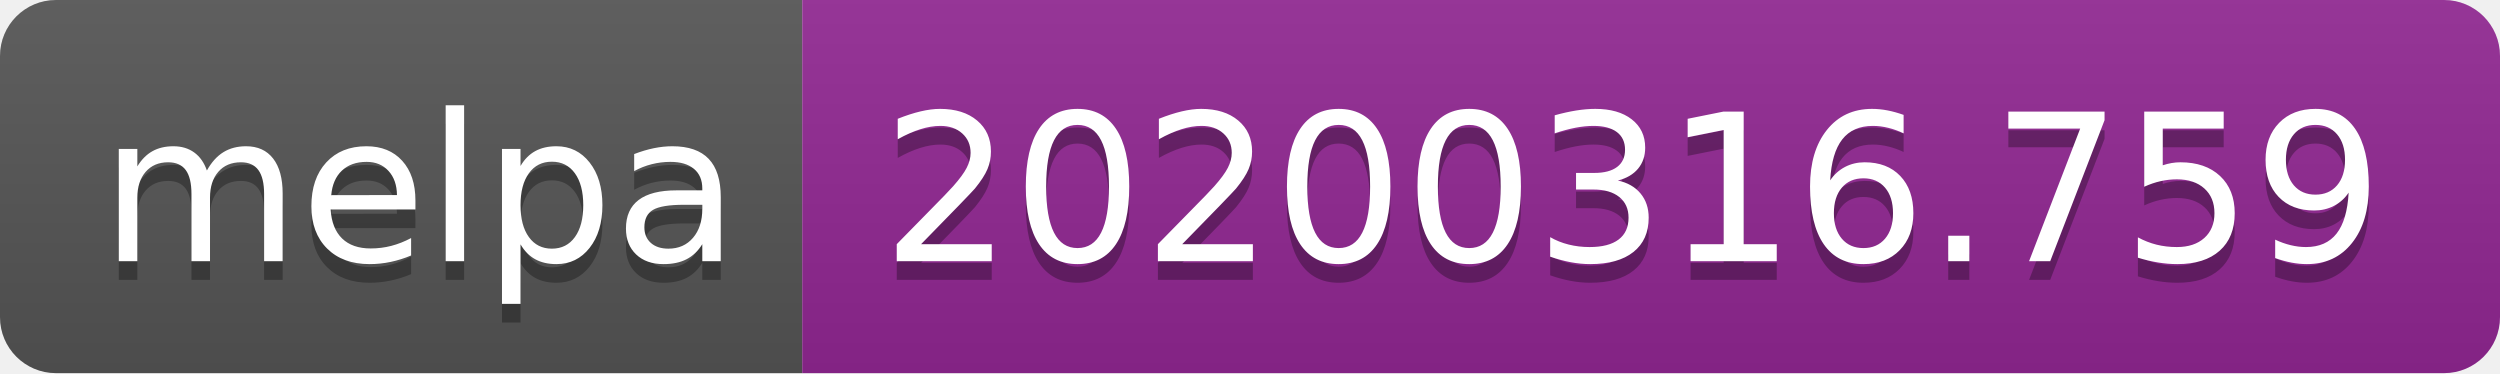
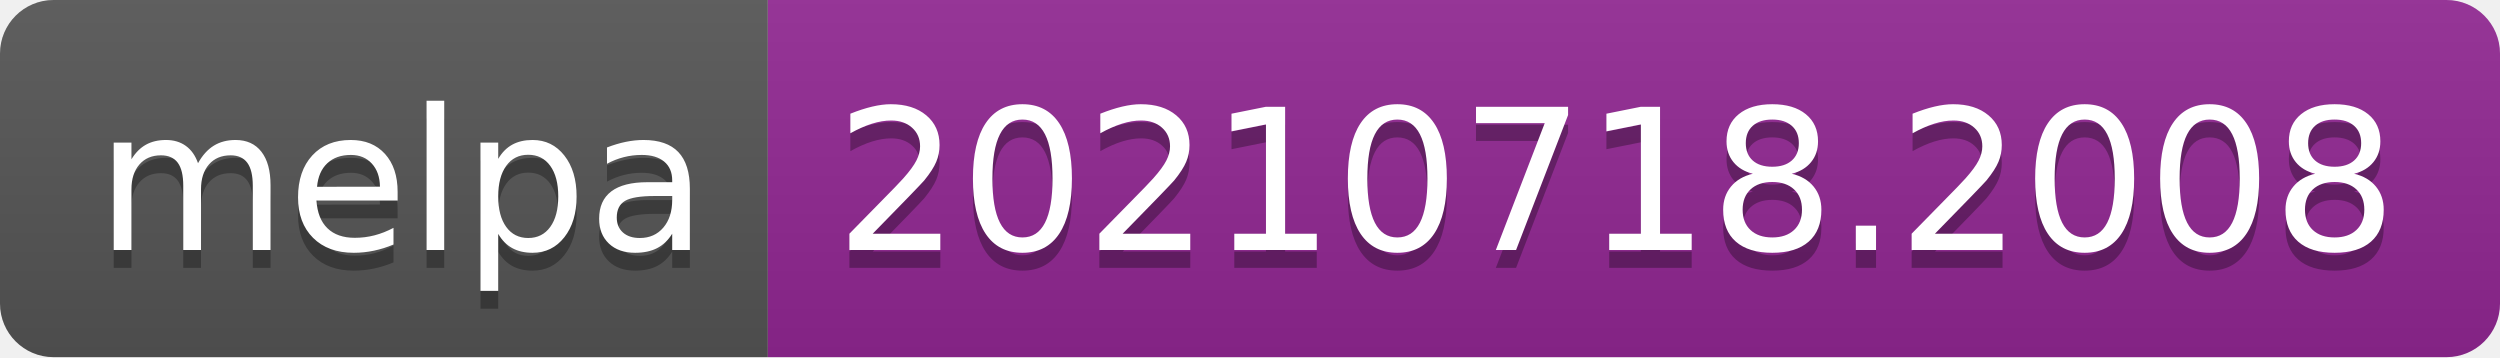
- <svg xmlns="http://www.w3.org/2000/svg" width="134" height="20" role="img" aria-label="melpa: 20200316.759">
+ <svg xmlns="http://www.w3.org/2000/svg" width="140" height="20" role="img" aria-label="melpa: 20210718.2008">
  <linearGradient id="s" x2="0" y2="100%">
    <stop offset="0" stop-color="#bbb" stop-opacity=".1" />
    <stop offset="1" stop-opacity=".1" />
  </linearGradient>
  <clipPath id="r">
-     <rect width="134" height="20" rx="3" fill="#fff" />
+     <rect width="140" height="20" rx="3" fill="#fff" />
  </clipPath>
  <g clip-path="url(#r)">
    <rect width="43" height="20" fill="#555" />
-     <rect x="43" width="91" height="20" fill="#922793" />
-     <rect width="134" height="20" fill="url(#s)" />
+     <rect x="43" width="97" height="20" fill="#922793" />
+     <rect width="140" height="20" fill="url(#s)" />
  </g>
  <g fill="#fff" text-anchor="middle" font-family="Verdana,Geneva,DejaVu Sans,sans-serif" text-rendering="geometricPrecision" font-size="110">
    <text aria-hidden="true" x="225" y="150" fill="#010101" fill-opacity=".3" transform="scale(.1)" textLength="330">melpa</text>
    <text x="225" y="140" transform="scale(.1)" fill="#fff" textLength="330">melpa</text>
-     <text aria-hidden="true" x="875" y="150" fill="#010101" fill-opacity=".3" transform="scale(.1)" textLength="810">20200316.759</text>
-     <text x="875" y="140" transform="scale(.1)" fill="#fff" textLength="810">20200316.759</text>
+     <text aria-hidden="true" x="905" y="150" fill="#010101" fill-opacity=".3" transform="scale(.1)" textLength="870">20210718.2008</text>
+     <text x="905" y="140" transform="scale(.1)" fill="#fff" textLength="870">20210718.2008</text>
  </g>
</svg>
